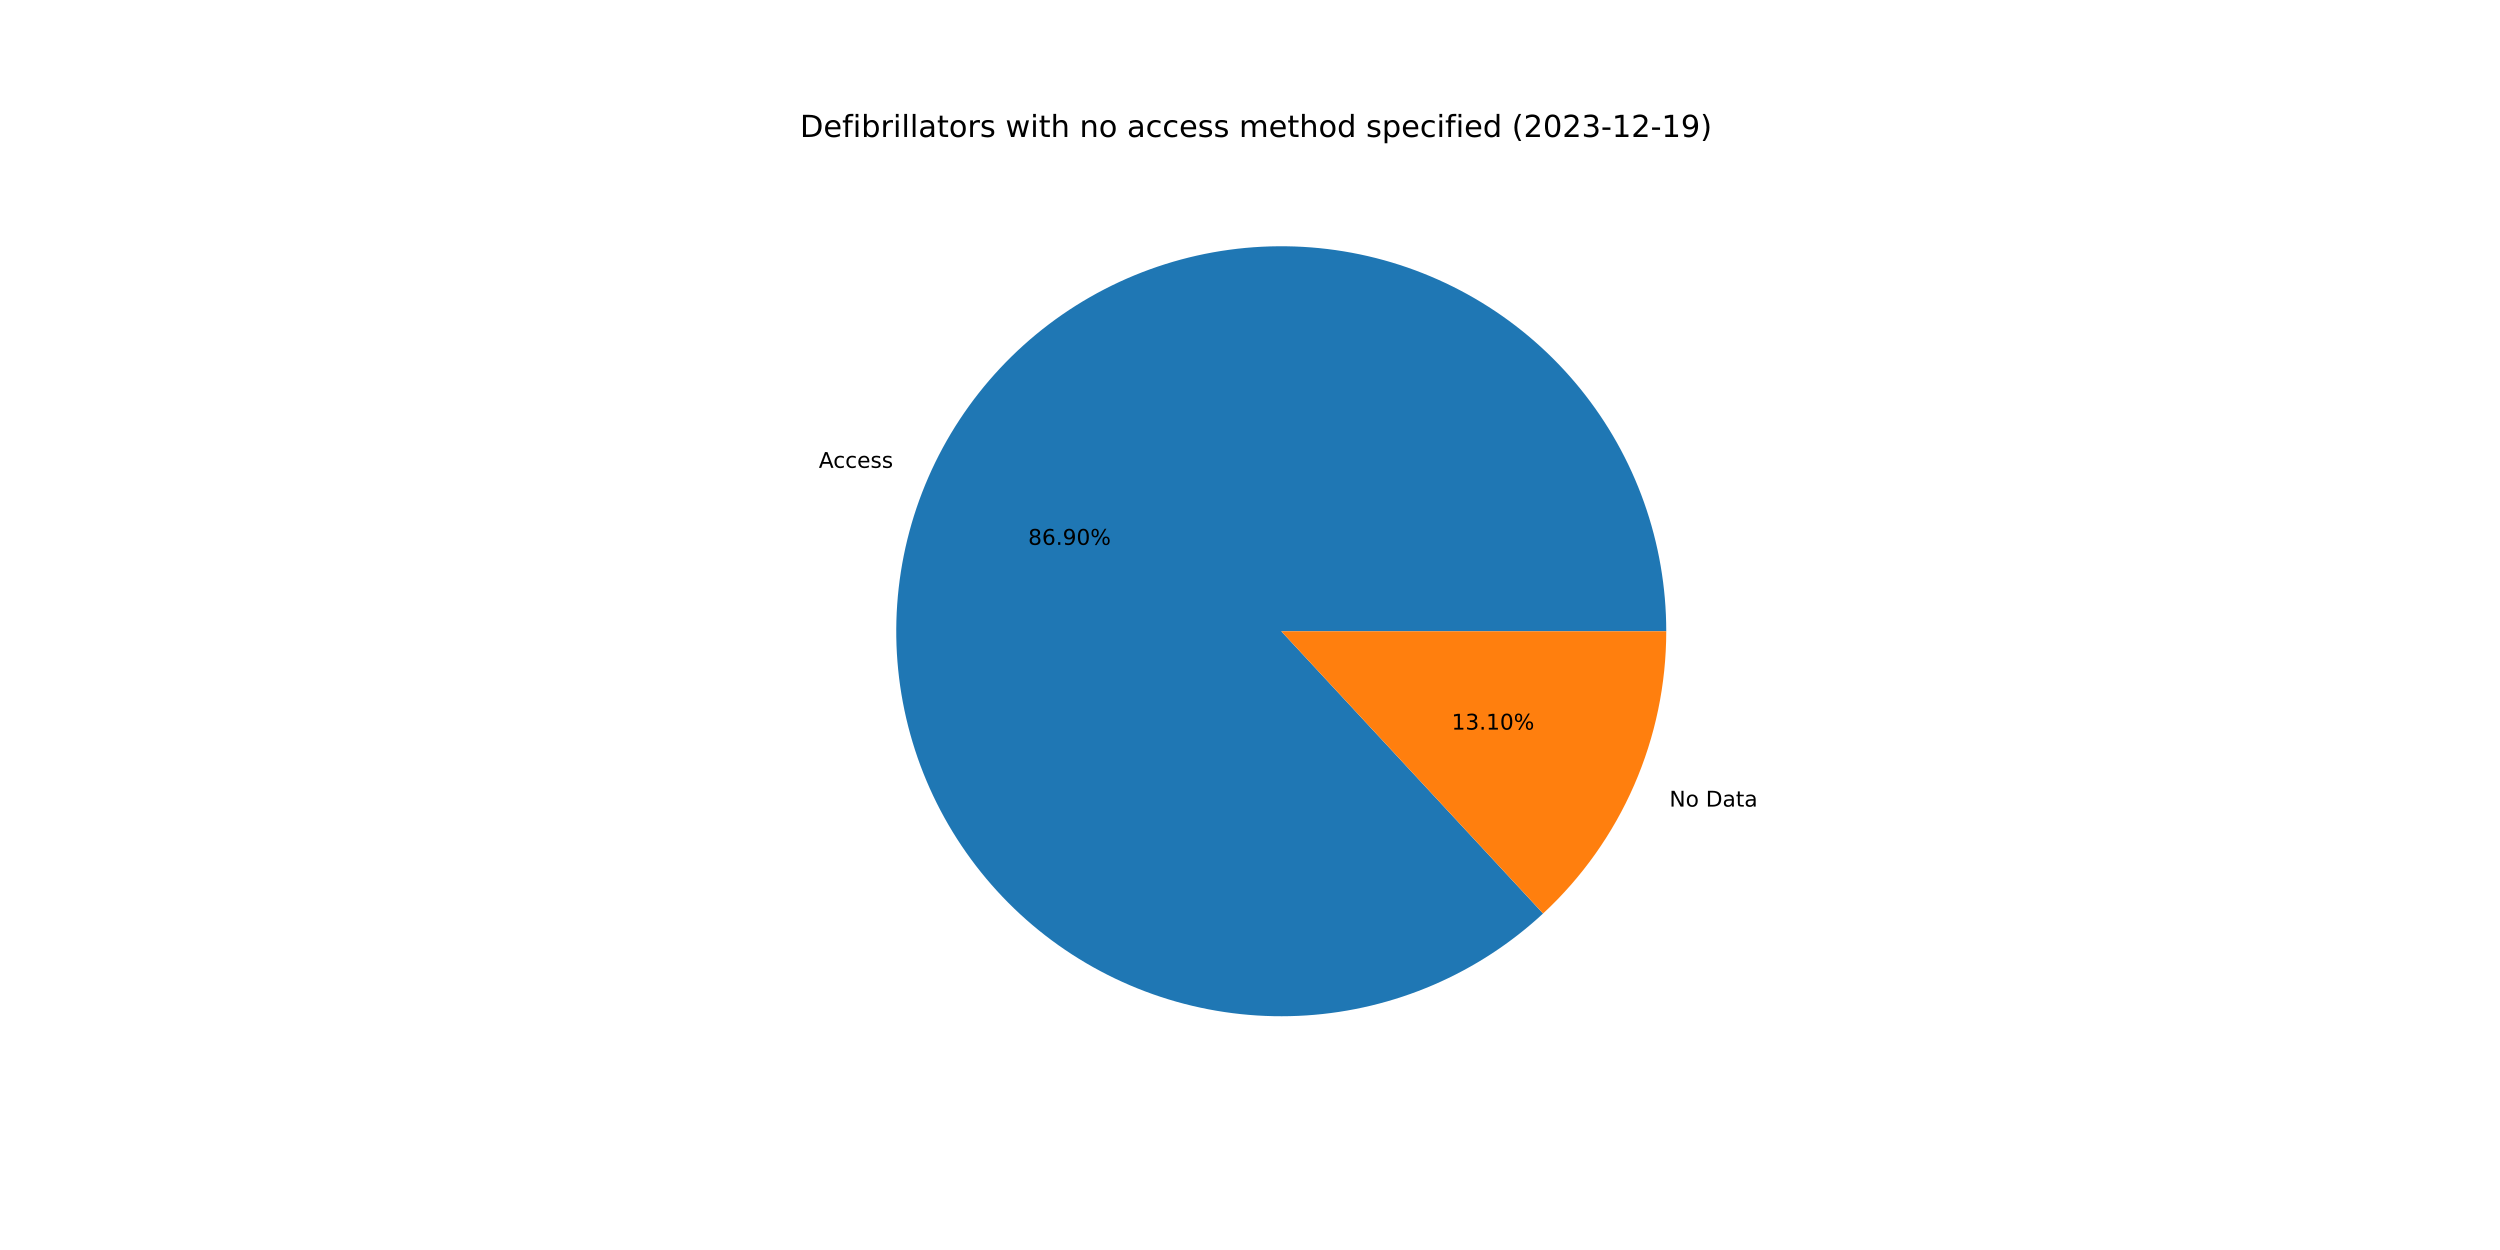
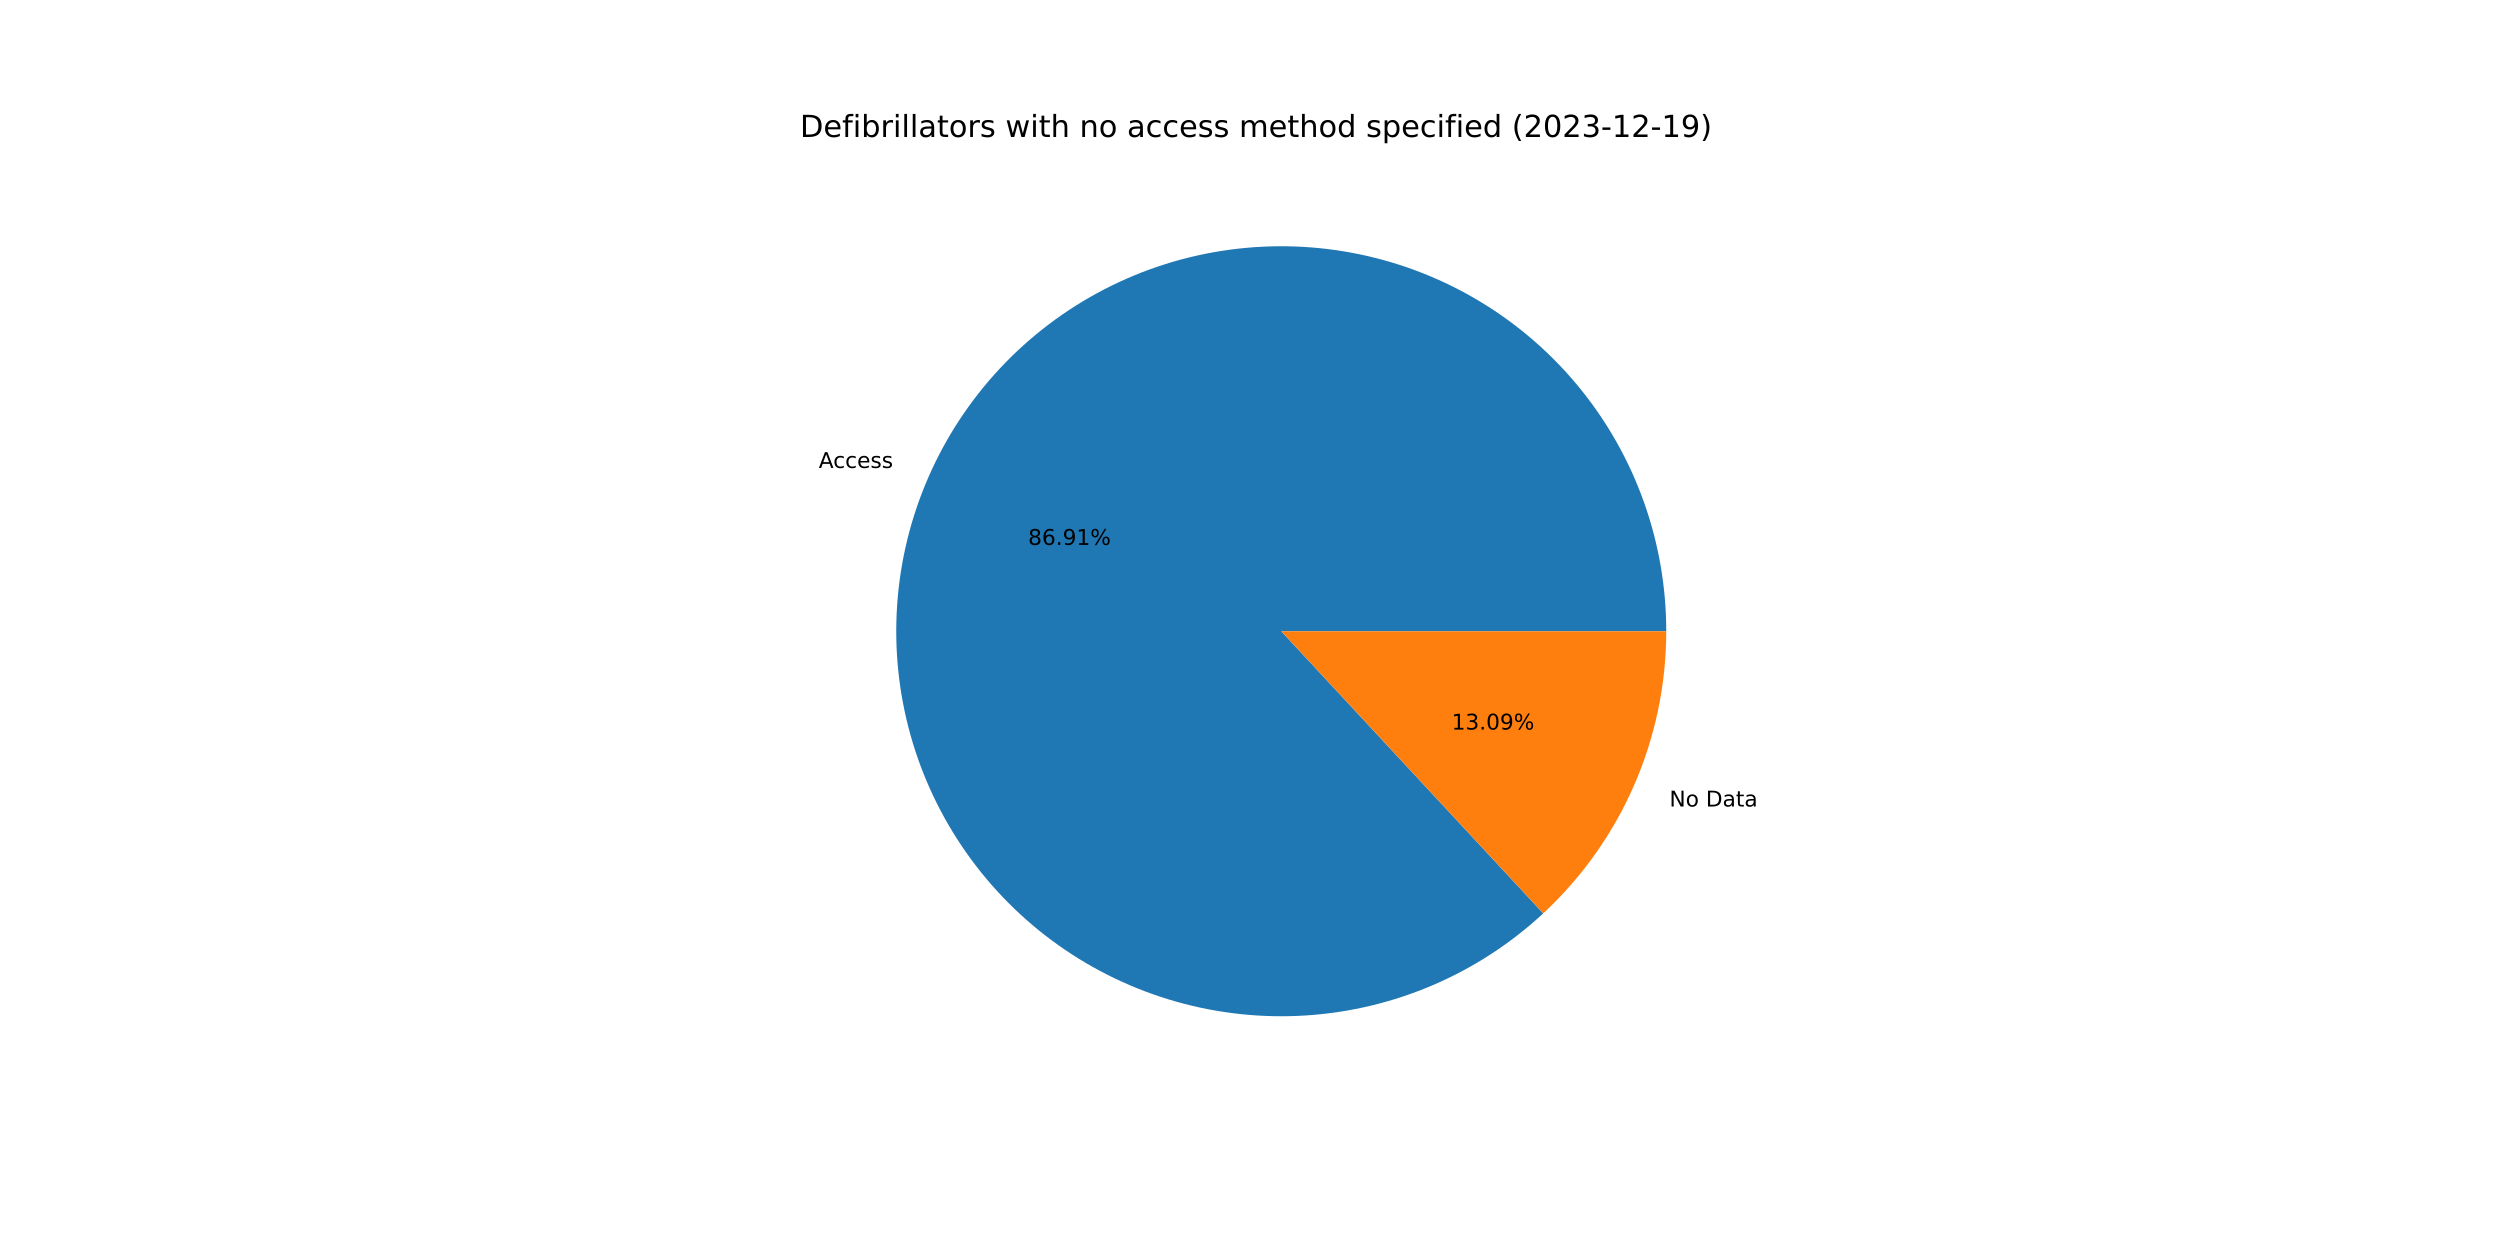
<svg xmlns="http://www.w3.org/2000/svg" xmlns:xlink="http://www.w3.org/1999/xlink" width="1152pt" height="576pt" viewBox="0 0 1152 576" version="1.1">
  <defs>
    <style type="text/css">*{stroke-linejoin: round; stroke-linecap: butt}</style>
  </defs>
  <g id="figure_1">
    <g id="patch_1">
      <path d="M 0 576  L 1152 576  L 1152 0  L 0 0  z " style="fill: #ffffff" />
    </g>
    <g id="axes_1">
      <g id="patch_2">
-         <path d="M 767.808 290.88  C 767.808 270.65 764.348 250.568 757.577 231.505  C 750.807 212.442 740.825 194.676 728.065 178.978  C 715.305 163.28 699.953 149.88 682.675 139.358  C 665.397 128.836 646.445 121.346 626.642 117.213  C 606.839 113.081 586.474 112.365 566.429 115.099  C 546.385 117.832 526.955 123.974 508.981 133.258  C 491.008 142.543 474.754 154.833 460.924 169.597  C 447.094 184.361 435.891 201.383 427.8 219.924  C 419.708 238.466 414.848 258.255 413.429 278.435  C 412.01 298.616 414.053 318.89 419.47 338.382  C 424.886 357.873 433.597 376.295 445.225 392.849  C 456.852 409.404 471.226 423.848 487.724 435.556  C 504.221 447.264 522.6 456.065 542.065 461.577  C 561.53 467.088 581.794 469.23 601.981 467.91  C 622.168 466.589 641.981 461.825 660.562 453.825  C 679.142 445.824 696.218 434.704 711.05 420.946  L 590.4 290.88  L 767.808 290.88  z " style="fill: #1f77b4" />
+         <path d="M 767.808 290.88  C 767.808 270.648 764.347 250.565 757.575 231.5  C 750.803 212.435 740.82 194.668 728.058 178.969  C 715.295 163.271 699.941 149.87 682.66 139.349  C 665.379 128.827 646.425 121.339 626.62 117.209  C 606.814 113.078 586.447 112.366 566.401 115.103  C 546.355 117.84 526.924 123.986 508.951 133.274  C 490.977 142.563 474.724 154.858 460.896 169.627  C 447.068 184.395 435.868 201.421 427.781 219.967  C 419.694 238.512 414.839 258.305 413.425 278.487  C 412.012 298.669 414.062 318.946 419.485 338.437  C 424.908 357.928 433.626 376.349 445.261 392.901  C 456.896 409.453 471.276 423.893 487.78 435.596  C 504.283 447.299 522.668 456.093 542.137 461.597  C 561.606 467.101 581.873 469.234 602.061 467.904  C 622.249 466.574 642.062 461.801 660.641 453.791  C 679.219 445.78 696.291 434.651 711.117 420.884  L 590.4 290.88  L 767.808 290.88  z " style="fill: #1f77b4" />
      </g>
      <g id="patch_3">
-         <path d="M 711.05 420.946  C 728.952 404.34 743.234 384.216 753 361.836  C 762.767 339.455 767.808 315.298 767.808 290.88  L 590.4 290.88  L 711.05 420.946  z " style="fill: #ff7f0e" />
+         <path d="M 711.117 420.884  C 728.999 404.279 743.265 384.162 753.019 361.793  C 762.773 339.425 767.808 315.283 767.808 290.88  L 590.4 290.88  L 711.117 420.884  z " style="fill: #ff7f0e" />
      </g>
      <g id="matplotlib.axis_1" />
      <g id="matplotlib.axis_2" />
      <g id="text_1">
-         <g transform="translate(377.3051 215.5883)scale(0.1 -0.1)">
+         <g transform="translate(377.2849 215.6346)scale(0.1 -0.1)">
          <defs>
            <path id="DejaVuSans-41" d="M 2188 4044  L 1331 1722  L 3047 1722  L 2188 4044  z M 1831 4666  L 2547 4666  L 4325 0  L 3669 0  L 3244 1197  L 1141 1197  L 716 0  L 50 0  L 1831 4666  z " transform="scale(0.015625)" />
            <path id="DejaVuSans-63" d="M 3122 3366  L 3122 2828  Q 2878 2963 2633 3030  Q 2388 3097 2138 3097  Q 1578 3097 1268 2742  Q 959 2388 959 1747  Q 959 1106 1268 751  Q 1578 397 2138 397  Q 2388 397 2633 464  Q 2878 531 3122 666  L 3122 134  Q 2881 22 2623 -34  Q 2366 -91 2075 -91  Q 1284 -91 818 406  Q 353 903 353 1747  Q 353 2603 823 3093  Q 1294 3584 2113 3584  Q 2378 3584 2631 3529  Q 2884 3475 3122 3366  z " transform="scale(0.015625)" />
            <path id="DejaVuSans-65" d="M 3597 1894  L 3597 1613  L 953 1613  Q 991 1019 1311 708  Q 1631 397 2203 397  Q 2534 397 2845 478  Q 3156 559 3463 722  L 3463 178  Q 3153 47 2828 -22  Q 2503 -91 2169 -91  Q 1331 -91 842 396  Q 353 884 353 1716  Q 353 2575 817 3079  Q 1281 3584 2069 3584  Q 2775 3584 3186 3129  Q 3597 2675 3597 1894  z M 3022 2063  Q 3016 2534 2758 2815  Q 2500 3097 2075 3097  Q 1594 3097 1305 2825  Q 1016 2553 972 2059  L 3022 2063  z " transform="scale(0.015625)" />
            <path id="DejaVuSans-73" d="M 2834 3397  L 2834 2853  Q 2591 2978 2328 3040  Q 2066 3103 1784 3103  Q 1356 3103 1142 2972  Q 928 2841 928 2578  Q 928 2378 1081 2264  Q 1234 2150 1697 2047  L 1894 2003  Q 2506 1872 2764 1633  Q 3022 1394 3022 966  Q 3022 478 2636 193  Q 2250 -91 1575 -91  Q 1294 -91 989 -36  Q 684 19 347 128  L 347 722  Q 666 556 975 473  Q 1284 391 1588 391  Q 1994 391 2212 530  Q 2431 669 2431 922  Q 2431 1156 2273 1281  Q 2116 1406 1581 1522  L 1381 1569  Q 847 1681 609 1914  Q 372 2147 372 2553  Q 372 3047 722 3315  Q 1072 3584 1716 3584  Q 2034 3584 2315 3537  Q 2597 3491 2834 3397  z " transform="scale(0.015625)" />
          </defs>
          <use xlink:href="#DejaVuSans-41" />
          <use xlink:href="#DejaVuSans-63" x="66.658" />
          <use xlink:href="#DejaVuSans-63" x="121.639" />
          <use xlink:href="#DejaVuSans-65" x="176.619" />
          <use xlink:href="#DejaVuSans-73" x="238.143" />
          <use xlink:href="#DejaVuSans-73" x="290.242" />
        </g>
      </g>
      <g id="text_2">
-         <g transform="translate(473.7749 251.0661)scale(0.1 -0.1)">
+         <g transform="translate(473.7639 251.0913)scale(0.1 -0.1)">
          <defs>
            <path id="DejaVuSans-38" d="M 2034 2216  Q 1584 2216 1326 1975  Q 1069 1734 1069 1313  Q 1069 891 1326 650  Q 1584 409 2034 409  Q 2484 409 2743 651  Q 3003 894 3003 1313  Q 3003 1734 2745 1975  Q 2488 2216 2034 2216  z M 1403 2484  Q 997 2584 770 2862  Q 544 3141 544 3541  Q 544 4100 942 4425  Q 1341 4750 2034 4750  Q 2731 4750 3128 4425  Q 3525 4100 3525 3541  Q 3525 3141 3298 2862  Q 3072 2584 2669 2484  Q 3125 2378 3379 2068  Q 3634 1759 3634 1313  Q 3634 634 3220 271  Q 2806 -91 2034 -91  Q 1263 -91 848 271  Q 434 634 434 1313  Q 434 1759 690 2068  Q 947 2378 1403 2484  z M 1172 3481  Q 1172 3119 1398 2916  Q 1625 2713 2034 2713  Q 2441 2713 2670 2916  Q 2900 3119 2900 3481  Q 2900 3844 2670 4047  Q 2441 4250 2034 4250  Q 1625 4250 1398 4047  Q 1172 3844 1172 3481  z " transform="scale(0.015625)" />
            <path id="DejaVuSans-36" d="M 2113 2584  Q 1688 2584 1439 2293  Q 1191 2003 1191 1497  Q 1191 994 1439 701  Q 1688 409 2113 409  Q 2538 409 2786 701  Q 3034 994 3034 1497  Q 3034 2003 2786 2293  Q 2538 2584 2113 2584  z M 3366 4563  L 3366 3988  Q 3128 4100 2886 4159  Q 2644 4219 2406 4219  Q 1781 4219 1451 3797  Q 1122 3375 1075 2522  Q 1259 2794 1537 2939  Q 1816 3084 2150 3084  Q 2853 3084 3261 2657  Q 3669 2231 3669 1497  Q 3669 778 3244 343  Q 2819 -91 2113 -91  Q 1303 -91 875 529  Q 447 1150 447 2328  Q 447 3434 972 4092  Q 1497 4750 2381 4750  Q 2619 4750 2861 4703  Q 3103 4656 3366 4563  z " transform="scale(0.015625)" />
            <path id="DejaVuSans-2e" d="M 684 794  L 1344 794  L 1344 0  L 684 0  L 684 794  z " transform="scale(0.015625)" />
            <path id="DejaVuSans-39" d="M 703 97  L 703 672  Q 941 559 1184 500  Q 1428 441 1663 441  Q 2288 441 2617 861  Q 2947 1281 2994 2138  Q 2813 1869 2534 1725  Q 2256 1581 1919 1581  Q 1219 1581 811 2004  Q 403 2428 403 3163  Q 403 3881 828 4315  Q 1253 4750 1959 4750  Q 2769 4750 3195 4129  Q 3622 3509 3622 2328  Q 3622 1225 3098 567  Q 2575 -91 1691 -91  Q 1453 -91 1209 -44  Q 966 3 703 97  z M 1959 2075  Q 2384 2075 2632 2365  Q 2881 2656 2881 3163  Q 2881 3666 2632 3958  Q 2384 4250 1959 4250  Q 1534 4250 1286 3958  Q 1038 3666 1038 3163  Q 1038 2656 1286 2365  Q 1534 2075 1959 2075  z " transform="scale(0.015625)" />
-             <path id="DejaVuSans-30" d="M 2034 4250  Q 1547 4250 1301 3770  Q 1056 3291 1056 2328  Q 1056 1369 1301 889  Q 1547 409 2034 409  Q 2525 409 2770 889  Q 3016 1369 3016 2328  Q 3016 3291 2770 3770  Q 2525 4250 2034 4250  z M 2034 4750  Q 2819 4750 3233 4129  Q 3647 3509 3647 2328  Q 3647 1150 3233 529  Q 2819 -91 2034 -91  Q 1250 -91 836 529  Q 422 1150 422 2328  Q 422 3509 836 4129  Q 1250 4750 2034 4750  z " transform="scale(0.015625)" />
+             <path id="DejaVuSans-31" d="M 794 531  L 1825 531  L 1825 4091  L 703 3866  L 703 4441  L 1819 4666  L 2450 4666  L 2450 531  L 3481 531  L 3481 0  L 794 0  L 794 531  z " transform="scale(0.015625)" />
            <path id="DejaVuSans-25" d="M 4653 2053  Q 4381 2053 4226 1822  Q 4072 1591 4072 1178  Q 4072 772 4226 539  Q 4381 306 4653 306  Q 4919 306 5073 539  Q 5228 772 5228 1178  Q 5228 1588 5073 1820  Q 4919 2053 4653 2053  z M 4653 2450  Q 5147 2450 5437 2106  Q 5728 1763 5728 1178  Q 5728 594 5436 251  Q 5144 -91 4653 -91  Q 4153 -91 3862 251  Q 3572 594 3572 1178  Q 3572 1766 3864 2108  Q 4156 2450 4653 2450  z M 1428 4353  Q 1159 4353 1004 4120  Q 850 3888 850 3481  Q 850 3069 1003 2837  Q 1156 2606 1428 2606  Q 1700 2606 1854 2837  Q 2009 3069 2009 3481  Q 2009 3884 1853 4118  Q 1697 4353 1428 4353  z M 4250 4750  L 4750 4750  L 1831 -91  L 1331 -91  L 4250 4750  z M 1428 4750  Q 1922 4750 2215 4408  Q 2509 4066 2509 3481  Q 2509 2891 2217 2550  Q 1925 2209 1428 2209  Q 931 2209 642 2551  Q 353 2894 353 3481  Q 353 4063 643 4406  Q 934 4750 1428 4750  z " transform="scale(0.015625)" />
          </defs>
          <use xlink:href="#DejaVuSans-38" />
          <use xlink:href="#DejaVuSans-36" x="63.623" />
          <use xlink:href="#DejaVuSans-2e" x="127.246" />
          <use xlink:href="#DejaVuSans-39" x="159.033" />
-           <use xlink:href="#DejaVuSans-30" x="222.656" />
+           <use xlink:href="#DejaVuSans-31" x="222.656" />
          <use xlink:href="#DejaVuSans-25" x="286.279" />
        </g>
      </g>
      <g id="text_3">
-         <g transform="translate(769.2605 371.6904)scale(0.1 -0.1)">
+         <g transform="translate(769.2807 371.6442)scale(0.1 -0.1)">
          <defs>
            <path id="DejaVuSans-4e" d="M 628 4666  L 1478 4666  L 3547 763  L 3547 4666  L 4159 4666  L 4159 0  L 3309 0  L 1241 3903  L 1241 0  L 628 0  L 628 4666  z " transform="scale(0.015625)" />
            <path id="DejaVuSans-6f" d="M 1959 3097  Q 1497 3097 1228 2736  Q 959 2375 959 1747  Q 959 1119 1226 758  Q 1494 397 1959 397  Q 2419 397 2687 759  Q 2956 1122 2956 1747  Q 2956 2369 2687 2733  Q 2419 3097 1959 3097  z M 1959 3584  Q 2709 3584 3137 3096  Q 3566 2609 3566 1747  Q 3566 888 3137 398  Q 2709 -91 1959 -91  Q 1206 -91 779 398  Q 353 888 353 1747  Q 353 2609 779 3096  Q 1206 3584 1959 3584  z " transform="scale(0.015625)" />
            <path id="DejaVuSans-20" transform="scale(0.015625)" />
            <path id="DejaVuSans-44" d="M 1259 4147  L 1259 519  L 2022 519  Q 2988 519 3436 956  Q 3884 1394 3884 2338  Q 3884 3275 3436 3711  Q 2988 4147 2022 4147  L 1259 4147  z M 628 4666  L 1925 4666  Q 3281 4666 3915 4102  Q 4550 3538 4550 2338  Q 4550 1131 3912 565  Q 3275 0 1925 0  L 628 0  L 628 4666  z " transform="scale(0.015625)" />
            <path id="DejaVuSans-61" d="M 2194 1759  Q 1497 1759 1228 1600  Q 959 1441 959 1056  Q 959 750 1161 570  Q 1363 391 1709 391  Q 2188 391 2477 730  Q 2766 1069 2766 1631  L 2766 1759  L 2194 1759  z M 3341 1997  L 3341 0  L 2766 0  L 2766 531  Q 2569 213 2275 61  Q 1981 -91 1556 -91  Q 1019 -91 701 211  Q 384 513 384 1019  Q 384 1609 779 1909  Q 1175 2209 1959 2209  L 2766 2209  L 2766 2266  Q 2766 2663 2505 2880  Q 2244 3097 1772 3097  Q 1472 3097 1187 3025  Q 903 2953 641 2809  L 641 3341  Q 956 3463 1253 3523  Q 1550 3584 1831 3584  Q 2591 3584 2966 3190  Q 3341 2797 3341 1997  z " transform="scale(0.015625)" />
            <path id="DejaVuSans-74" d="M 1172 4494  L 1172 3500  L 2356 3500  L 2356 3053  L 1172 3053  L 1172 1153  Q 1172 725 1289 603  Q 1406 481 1766 481  L 2356 481  L 2356 0  L 1766 0  Q 1100 0 847 248  Q 594 497 594 1153  L 594 3053  L 172 3053  L 172 3500  L 594 3500  L 594 4494  L 1172 4494  z " transform="scale(0.015625)" />
          </defs>
          <use xlink:href="#DejaVuSans-4e" />
          <use xlink:href="#DejaVuSans-6f" x="74.805" />
          <use xlink:href="#DejaVuSans-20" x="135.986" />
          <use xlink:href="#DejaVuSans-44" x="167.773" />
          <use xlink:href="#DejaVuSans-61" x="244.775" />
          <use xlink:href="#DejaVuSans-74" x="306.055" />
          <use xlink:href="#DejaVuSans-61" x="345.264" />
        </g>
      </g>
      <g id="text_4">
-         <g transform="translate(668.8954 336.2127)scale(0.1 -0.1)">
+         <g transform="translate(668.9064 336.1875)scale(0.1 -0.1)">
          <defs>
-             <path id="DejaVuSans-31" d="M 794 531  L 1825 531  L 1825 4091  L 703 3866  L 703 4441  L 1819 4666  L 2450 4666  L 2450 531  L 3481 531  L 3481 0  L 794 0  L 794 531  z " transform="scale(0.015625)" />
            <path id="DejaVuSans-33" d="M 2597 2516  Q 3050 2419 3304 2112  Q 3559 1806 3559 1356  Q 3559 666 3084 287  Q 2609 -91 1734 -91  Q 1441 -91 1130 -33  Q 819 25 488 141  L 488 750  Q 750 597 1062 519  Q 1375 441 1716 441  Q 2309 441 2620 675  Q 2931 909 2931 1356  Q 2931 1769 2642 2001  Q 2353 2234 1838 2234  L 1294 2234  L 1294 2753  L 1863 2753  Q 2328 2753 2575 2939  Q 2822 3125 2822 3475  Q 2822 3834 2567 4026  Q 2313 4219 1838 4219  Q 1578 4219 1281 4162  Q 984 4106 628 3988  L 628 4550  Q 988 4650 1302 4700  Q 1616 4750 1894 4750  Q 2613 4750 3031 4423  Q 3450 4097 3450 3541  Q 3450 3153 3228 2886  Q 3006 2619 2597 2516  z " transform="scale(0.015625)" />
+             <path id="DejaVuSans-30" d="M 2034 4250  Q 1547 4250 1301 3770  Q 1056 3291 1056 2328  Q 1056 1369 1301 889  Q 1547 409 2034 409  Q 2525 409 2770 889  Q 3016 1369 3016 2328  Q 3016 3291 2770 3770  Q 2525 4250 2034 4250  z M 2034 4750  Q 2819 4750 3233 4129  Q 3647 3509 3647 2328  Q 3647 1150 3233 529  Q 2819 -91 2034 -91  Q 1250 -91 836 529  Q 422 1150 422 2328  Q 422 3509 836 4129  Q 1250 4750 2034 4750  z " transform="scale(0.015625)" />
          </defs>
          <use xlink:href="#DejaVuSans-31" />
          <use xlink:href="#DejaVuSans-33" x="63.623" />
          <use xlink:href="#DejaVuSans-2e" x="127.246" />
-           <use xlink:href="#DejaVuSans-31" x="159.033" />
-           <use xlink:href="#DejaVuSans-30" x="222.656" />
+           <use xlink:href="#DejaVuSans-30" x="159.033" />
+           <use xlink:href="#DejaVuSans-39" x="222.656" />
          <use xlink:href="#DejaVuSans-25" x="286.279" />
        </g>
      </g>
      <g id="text_5">
        <g transform="translate(368.64 63.12)scale(0.14 -0.14)">
          <defs>
            <path id="DejaVuSans-66" d="M 2375 4863  L 2375 4384  L 1825 4384  Q 1516 4384 1395 4259  Q 1275 4134 1275 3809  L 1275 3500  L 2222 3500  L 2222 3053  L 1275 3053  L 1275 0  L 697 0  L 697 3053  L 147 3053  L 147 3500  L 697 3500  L 697 3744  Q 697 4328 969 4595  Q 1241 4863 1831 4863  L 2375 4863  z " transform="scale(0.015625)" />
            <path id="DejaVuSans-69" d="M 603 3500  L 1178 3500  L 1178 0  L 603 0  L 603 3500  z M 603 4863  L 1178 4863  L 1178 4134  L 603 4134  L 603 4863  z " transform="scale(0.015625)" />
            <path id="DejaVuSans-62" d="M 3116 1747  Q 3116 2381 2855 2742  Q 2594 3103 2138 3103  Q 1681 3103 1420 2742  Q 1159 2381 1159 1747  Q 1159 1113 1420 752  Q 1681 391 2138 391  Q 2594 391 2855 752  Q 3116 1113 3116 1747  z M 1159 2969  Q 1341 3281 1617 3432  Q 1894 3584 2278 3584  Q 2916 3584 3314 3078  Q 3713 2572 3713 1747  Q 3713 922 3314 415  Q 2916 -91 2278 -91  Q 1894 -91 1617 61  Q 1341 213 1159 525  L 1159 0  L 581 0  L 581 4863  L 1159 4863  L 1159 2969  z " transform="scale(0.015625)" />
            <path id="DejaVuSans-72" d="M 2631 2963  Q 2534 3019 2420 3045  Q 2306 3072 2169 3072  Q 1681 3072 1420 2755  Q 1159 2438 1159 1844  L 1159 0  L 581 0  L 581 3500  L 1159 3500  L 1159 2956  Q 1341 3275 1631 3429  Q 1922 3584 2338 3584  Q 2397 3584 2469 3576  Q 2541 3569 2628 3553  L 2631 2963  z " transform="scale(0.015625)" />
            <path id="DejaVuSans-6c" d="M 603 4863  L 1178 4863  L 1178 0  L 603 0  L 603 4863  z " transform="scale(0.015625)" />
            <path id="DejaVuSans-77" d="M 269 3500  L 844 3500  L 1563 769  L 2278 3500  L 2956 3500  L 3675 769  L 4391 3500  L 4966 3500  L 4050 0  L 3372 0  L 2619 2869  L 1863 0  L 1184 0  L 269 3500  z " transform="scale(0.015625)" />
            <path id="DejaVuSans-68" d="M 3513 2113  L 3513 0  L 2938 0  L 2938 2094  Q 2938 2591 2744 2837  Q 2550 3084 2163 3084  Q 1697 3084 1428 2787  Q 1159 2491 1159 1978  L 1159 0  L 581 0  L 581 4863  L 1159 4863  L 1159 2956  Q 1366 3272 1645 3428  Q 1925 3584 2291 3584  Q 2894 3584 3203 3211  Q 3513 2838 3513 2113  z " transform="scale(0.015625)" />
            <path id="DejaVuSans-6e" d="M 3513 2113  L 3513 0  L 2938 0  L 2938 2094  Q 2938 2591 2744 2837  Q 2550 3084 2163 3084  Q 1697 3084 1428 2787  Q 1159 2491 1159 1978  L 1159 0  L 581 0  L 581 3500  L 1159 3500  L 1159 2956  Q 1366 3272 1645 3428  Q 1925 3584 2291 3584  Q 2894 3584 3203 3211  Q 3513 2838 3513 2113  z " transform="scale(0.015625)" />
            <path id="DejaVuSans-6d" d="M 3328 2828  Q 3544 3216 3844 3400  Q 4144 3584 4550 3584  Q 5097 3584 5394 3201  Q 5691 2819 5691 2113  L 5691 0  L 5113 0  L 5113 2094  Q 5113 2597 4934 2840  Q 4756 3084 4391 3084  Q 3944 3084 3684 2787  Q 3425 2491 3425 1978  L 3425 0  L 2847 0  L 2847 2094  Q 2847 2600 2669 2842  Q 2491 3084 2119 3084  Q 1678 3084 1418 2786  Q 1159 2488 1159 1978  L 1159 0  L 581 0  L 581 3500  L 1159 3500  L 1159 2956  Q 1356 3278 1631 3431  Q 1906 3584 2284 3584  Q 2666 3584 2933 3390  Q 3200 3197 3328 2828  z " transform="scale(0.015625)" />
            <path id="DejaVuSans-64" d="M 2906 2969  L 2906 4863  L 3481 4863  L 3481 0  L 2906 0  L 2906 525  Q 2725 213 2448 61  Q 2172 -91 1784 -91  Q 1150 -91 751 415  Q 353 922 353 1747  Q 353 2572 751 3078  Q 1150 3584 1784 3584  Q 2172 3584 2448 3432  Q 2725 3281 2906 2969  z M 947 1747  Q 947 1113 1208 752  Q 1469 391 1925 391  Q 2381 391 2643 752  Q 2906 1113 2906 1747  Q 2906 2381 2643 2742  Q 2381 3103 1925 3103  Q 1469 3103 1208 2742  Q 947 2381 947 1747  z " transform="scale(0.015625)" />
            <path id="DejaVuSans-70" d="M 1159 525  L 1159 -1331  L 581 -1331  L 581 3500  L 1159 3500  L 1159 2969  Q 1341 3281 1617 3432  Q 1894 3584 2278 3584  Q 2916 3584 3314 3078  Q 3713 2572 3713 1747  Q 3713 922 3314 415  Q 2916 -91 2278 -91  Q 1894 -91 1617 61  Q 1341 213 1159 525  z M 3116 1747  Q 3116 2381 2855 2742  Q 2594 3103 2138 3103  Q 1681 3103 1420 2742  Q 1159 2381 1159 1747  Q 1159 1113 1420 752  Q 1681 391 2138 391  Q 2594 391 2855 752  Q 3116 1113 3116 1747  z " transform="scale(0.015625)" />
            <path id="DejaVuSans-28" d="M 1984 4856  Q 1566 4138 1362 3434  Q 1159 2731 1159 2009  Q 1159 1288 1364 580  Q 1569 -128 1984 -844  L 1484 -844  Q 1016 -109 783 600  Q 550 1309 550 2009  Q 550 2706 781 3412  Q 1013 4119 1484 4856  L 1984 4856  z " transform="scale(0.015625)" />
            <path id="DejaVuSans-32" d="M 1228 531  L 3431 531  L 3431 0  L 469 0  L 469 531  Q 828 903 1448 1529  Q 2069 2156 2228 2338  Q 2531 2678 2651 2914  Q 2772 3150 2772 3378  Q 2772 3750 2511 3984  Q 2250 4219 1831 4219  Q 1534 4219 1204 4116  Q 875 4013 500 3803  L 500 4441  Q 881 4594 1212 4672  Q 1544 4750 1819 4750  Q 2544 4750 2975 4387  Q 3406 4025 3406 3419  Q 3406 3131 3298 2873  Q 3191 2616 2906 2266  Q 2828 2175 2409 1742  Q 1991 1309 1228 531  z " transform="scale(0.015625)" />
            <path id="DejaVuSans-2d" d="M 313 2009  L 1997 2009  L 1997 1497  L 313 1497  L 313 2009  z " transform="scale(0.015625)" />
            <path id="DejaVuSans-29" d="M 513 4856  L 1013 4856  Q 1481 4119 1714 3412  Q 1947 2706 1947 2009  Q 1947 1309 1714 600  Q 1481 -109 1013 -844  L 513 -844  Q 928 -128 1133 580  Q 1338 1288 1338 2009  Q 1338 2731 1133 3434  Q 928 4138 513 4856  z " transform="scale(0.015625)" />
          </defs>
          <use xlink:href="#DejaVuSans-44" />
          <use xlink:href="#DejaVuSans-65" x="77.002" />
          <use xlink:href="#DejaVuSans-66" x="138.525" />
          <use xlink:href="#DejaVuSans-69" x="173.73" />
          <use xlink:href="#DejaVuSans-62" x="201.514" />
          <use xlink:href="#DejaVuSans-72" x="264.99" />
          <use xlink:href="#DejaVuSans-69" x="306.104" />
          <use xlink:href="#DejaVuSans-6c" x="333.887" />
          <use xlink:href="#DejaVuSans-6c" x="361.67" />
          <use xlink:href="#DejaVuSans-61" x="389.453" />
          <use xlink:href="#DejaVuSans-74" x="450.732" />
          <use xlink:href="#DejaVuSans-6f" x="489.941" />
          <use xlink:href="#DejaVuSans-72" x="551.123" />
          <use xlink:href="#DejaVuSans-73" x="592.236" />
          <use xlink:href="#DejaVuSans-20" x="644.336" />
          <use xlink:href="#DejaVuSans-77" x="676.123" />
          <use xlink:href="#DejaVuSans-69" x="757.91" />
          <use xlink:href="#DejaVuSans-74" x="785.693" />
          <use xlink:href="#DejaVuSans-68" x="824.902" />
          <use xlink:href="#DejaVuSans-20" x="888.281" />
          <use xlink:href="#DejaVuSans-6e" x="920.068" />
          <use xlink:href="#DejaVuSans-6f" x="983.447" />
          <use xlink:href="#DejaVuSans-20" x="1044.629" />
          <use xlink:href="#DejaVuSans-61" x="1076.416" />
          <use xlink:href="#DejaVuSans-63" x="1137.695" />
          <use xlink:href="#DejaVuSans-63" x="1192.676" />
          <use xlink:href="#DejaVuSans-65" x="1247.656" />
          <use xlink:href="#DejaVuSans-73" x="1309.18" />
          <use xlink:href="#DejaVuSans-73" x="1361.279" />
          <use xlink:href="#DejaVuSans-20" x="1413.379" />
          <use xlink:href="#DejaVuSans-6d" x="1445.166" />
          <use xlink:href="#DejaVuSans-65" x="1542.578" />
          <use xlink:href="#DejaVuSans-74" x="1604.102" />
          <use xlink:href="#DejaVuSans-68" x="1643.311" />
          <use xlink:href="#DejaVuSans-6f" x="1706.689" />
          <use xlink:href="#DejaVuSans-64" x="1767.871" />
          <use xlink:href="#DejaVuSans-20" x="1831.348" />
          <use xlink:href="#DejaVuSans-73" x="1863.135" />
          <use xlink:href="#DejaVuSans-70" x="1915.234" />
          <use xlink:href="#DejaVuSans-65" x="1978.711" />
          <use xlink:href="#DejaVuSans-63" x="2040.234" />
          <use xlink:href="#DejaVuSans-69" x="2095.215" />
          <use xlink:href="#DejaVuSans-66" x="2122.998" />
          <use xlink:href="#DejaVuSans-69" x="2158.203" />
          <use xlink:href="#DejaVuSans-65" x="2185.986" />
          <use xlink:href="#DejaVuSans-64" x="2247.51" />
          <use xlink:href="#DejaVuSans-20" x="2310.986" />
          <use xlink:href="#DejaVuSans-28" x="2342.773" />
          <use xlink:href="#DejaVuSans-32" x="2381.787" />
          <use xlink:href="#DejaVuSans-30" x="2445.41" />
          <use xlink:href="#DejaVuSans-32" x="2509.033" />
          <use xlink:href="#DejaVuSans-33" x="2572.656" />
          <use xlink:href="#DejaVuSans-2d" x="2636.279" />
          <use xlink:href="#DejaVuSans-31" x="2672.363" />
          <use xlink:href="#DejaVuSans-32" x="2735.986" />
          <use xlink:href="#DejaVuSans-2d" x="2799.609" />
          <use xlink:href="#DejaVuSans-31" x="2835.693" />
          <use xlink:href="#DejaVuSans-39" x="2899.316" />
          <use xlink:href="#DejaVuSans-29" x="2962.939" />
        </g>
      </g>
    </g>
  </g>
</svg>
